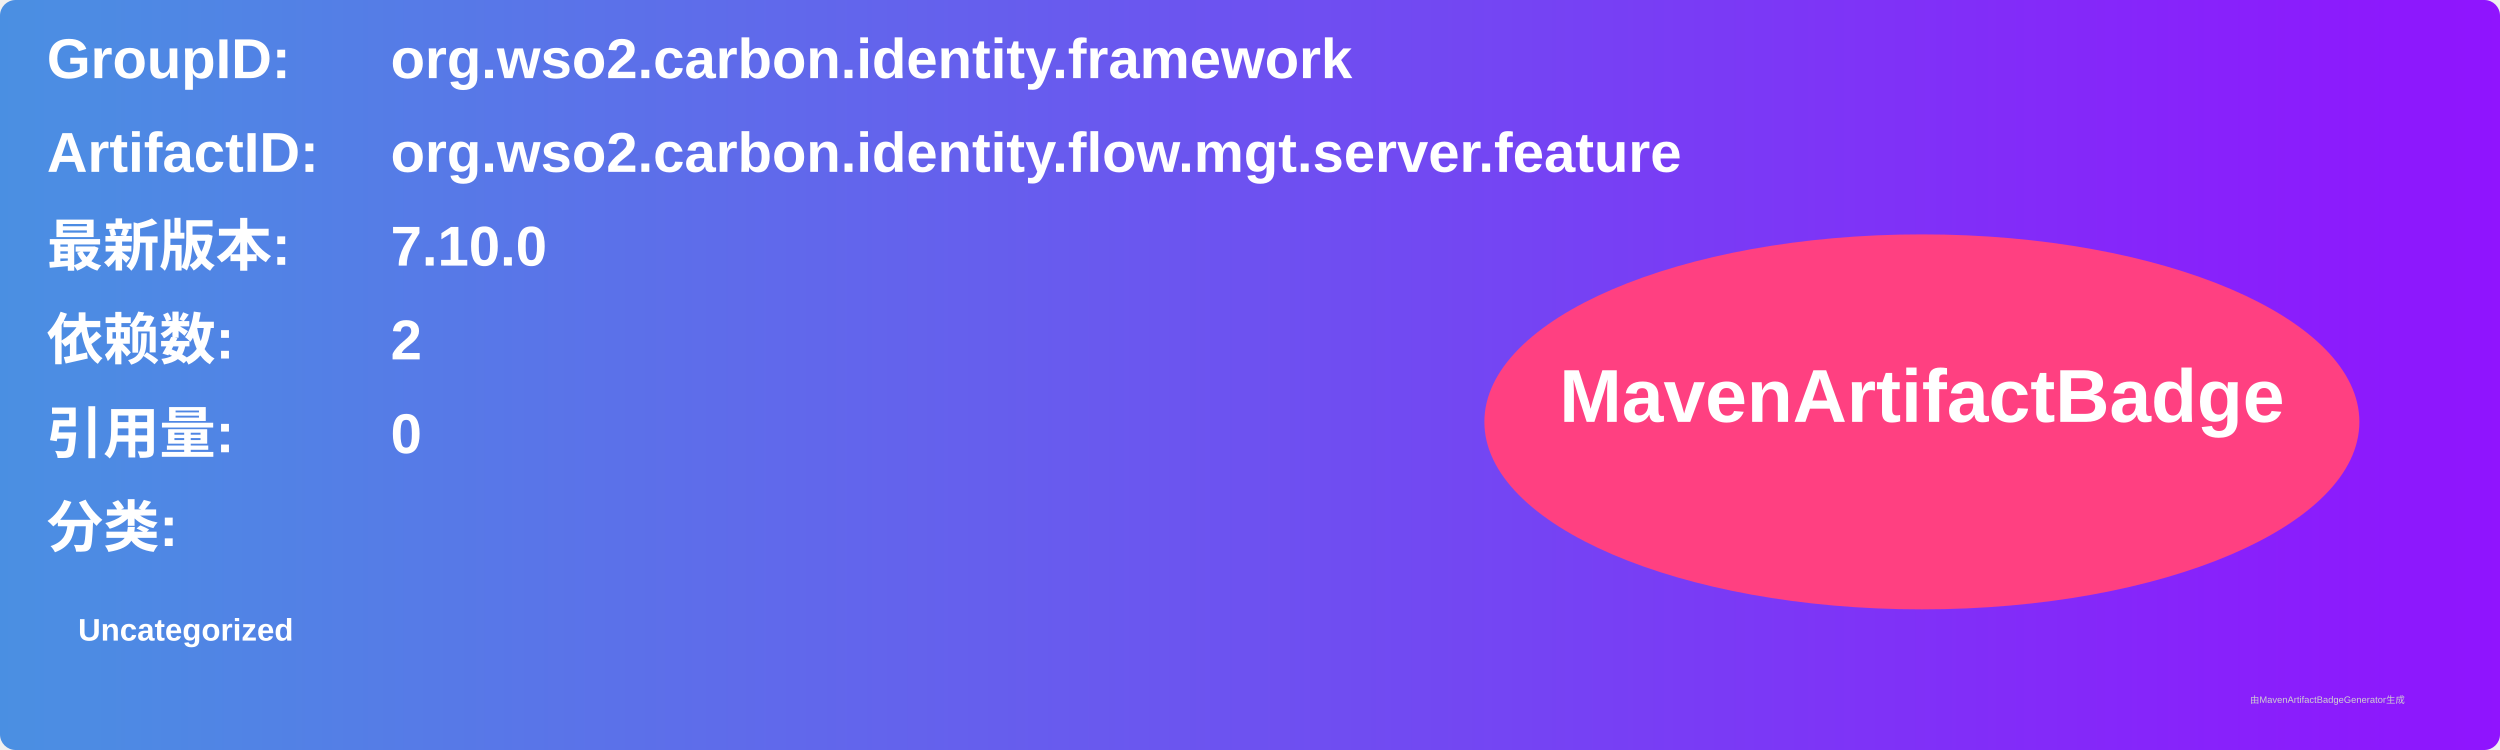
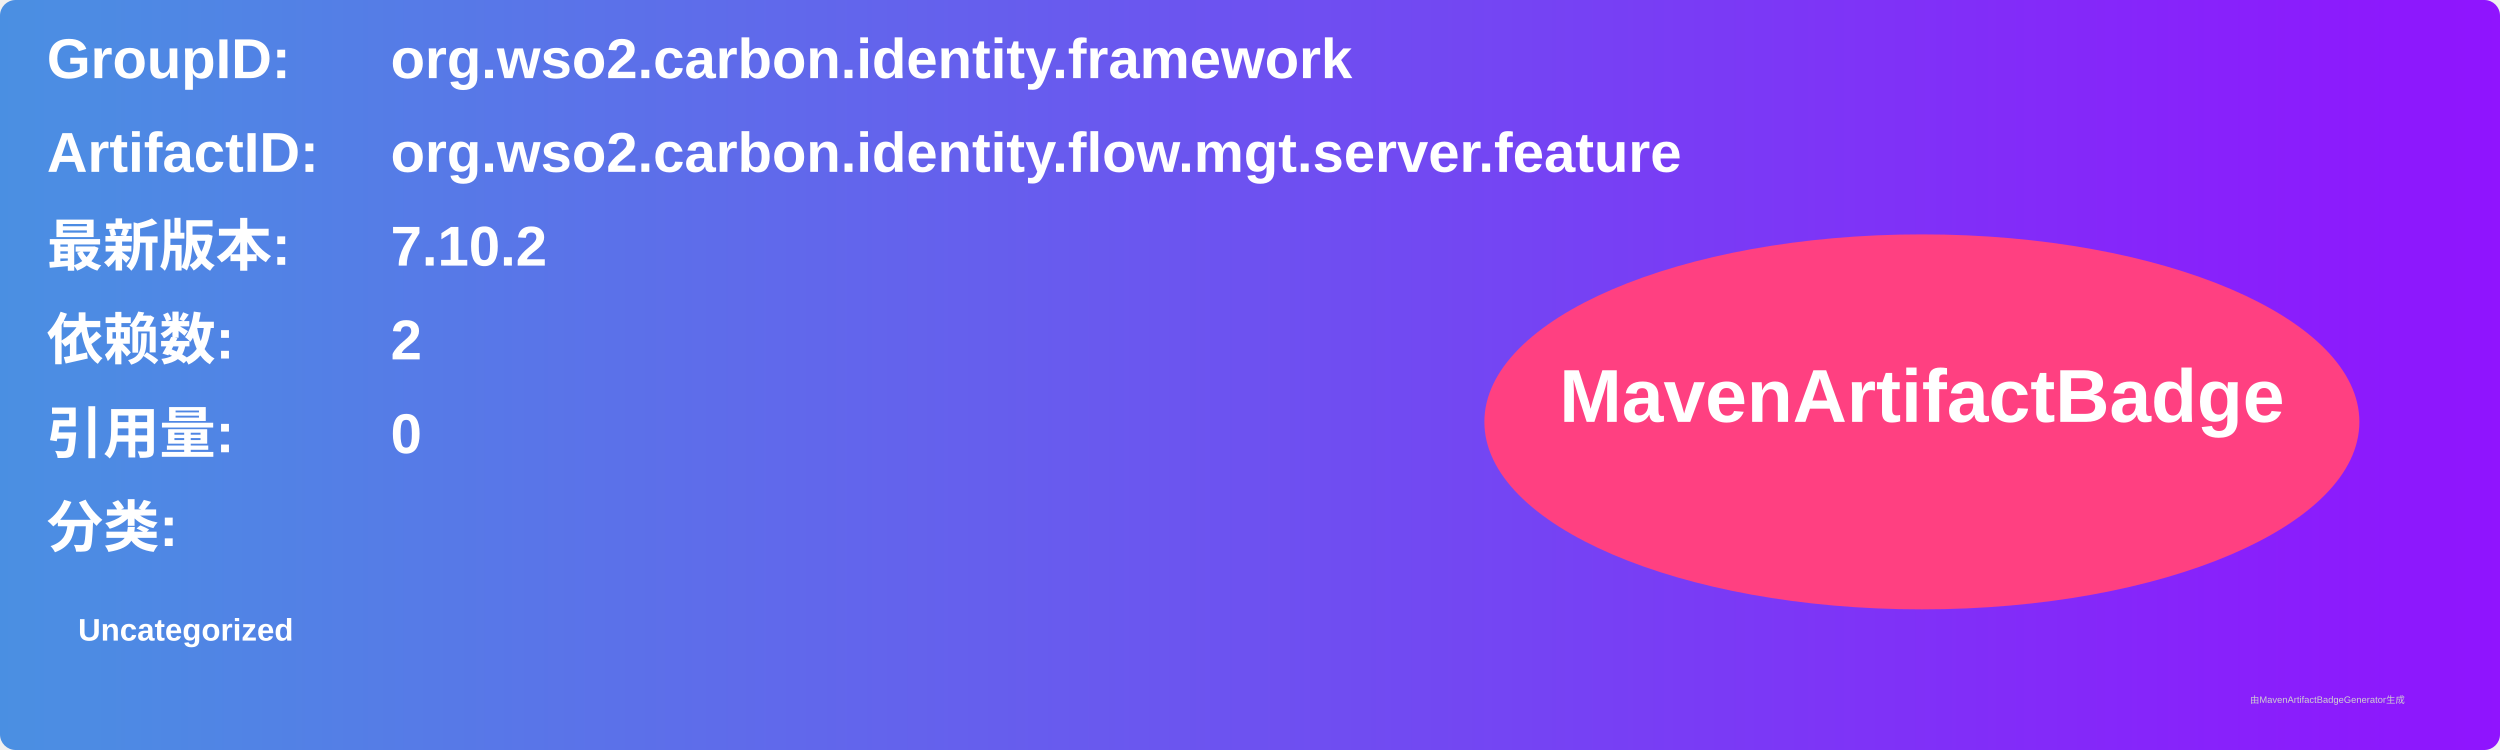
<svg xmlns="http://www.w3.org/2000/svg" width="800" height="240" viewBox="0 0 800 240">
  <linearGradient id="grad" x1="0%" y1="0%" x2="100%" y2="0%">
    <stop offset="0%" stop-color="#4a90e2" />
    <stop offset="100%" stop-color="#9013fe" />
  </linearGradient>
  <rect width="100%" height="100%" rx="5" ry="5" fill="url(#grad)" />
  <g transform="translate(15, 15)">
    <text x="0" y="10" font-family="Arial" font-size="18" fill="white" font-weight="bold" width="260">GroupID:</text>
    <text x="110" y="10" font-family="Arial" font-size="18" fill="white" font-weight="bold" width="460">org.wso2.carbon.identity.framework</text>
    <text x="0" y="40" font-family="Arial" font-size="18" fill="white" font-weight="bold" width="260">ArtifactID:</text>
    <text x="110" y="40" font-family="Arial" font-size="18" fill="white" font-weight="bold" width="460">org.wso2.carbon.identity.flow.mgt.server.feature</text>
    <text x="0" y="70" font-family="Arial" font-size="18" fill="white" font-weight="bold">最新版本:</text>
    <text x="110" y="70" font-family="Arial" font-size="18" fill="white" font-weight="bold">
-       <tspan font-weight="bold">7.10.0</tspan>
+       <tspan font-weight="bold">7.10.2</tspan>
    </text>
    <text x="0" y="100" font-family="Arial" font-size="18" fill="white" font-weight="bold">依赖数: </text>
    <text x="110" y="100" font-family="Arial" font-size="18" fill="white">
      <tspan font-weight="bold">2</tspan>
    </text>
    <text x="0" y="130" font-family="Arial" font-size="18" fill="white" font-weight="bold">引用量: </text>
    <text x="110" y="130" font-family="Arial" font-size="18" fill="white">
      <tspan font-weight="bold">0</tspan>
    </text>
    <text x="0" y="160" font-family="Arial" font-size="18" fill="white" font-weight="bold">分类:</text>
    <text x="10" y="190" font-family="Arial" font-size="10" fill="white">
      <tspan font-weight="bold">Uncategorized</tspan>
    </text>
    <ellipse cx="600" cy="120" rx="140" ry="60" fill="#ff4081" />
    <text x="600" y="120" text-anchor="middle" font-family="Arial" font-size="24" fill="white" font-weight="bold">MavenArtifactBadge</text>
  </g>
  <text x="720" y="225" font-family="Arial" font-size="3" fill="#d0d0d0">由MavenArtifactBadgeGenerator生成</text>
</svg>
